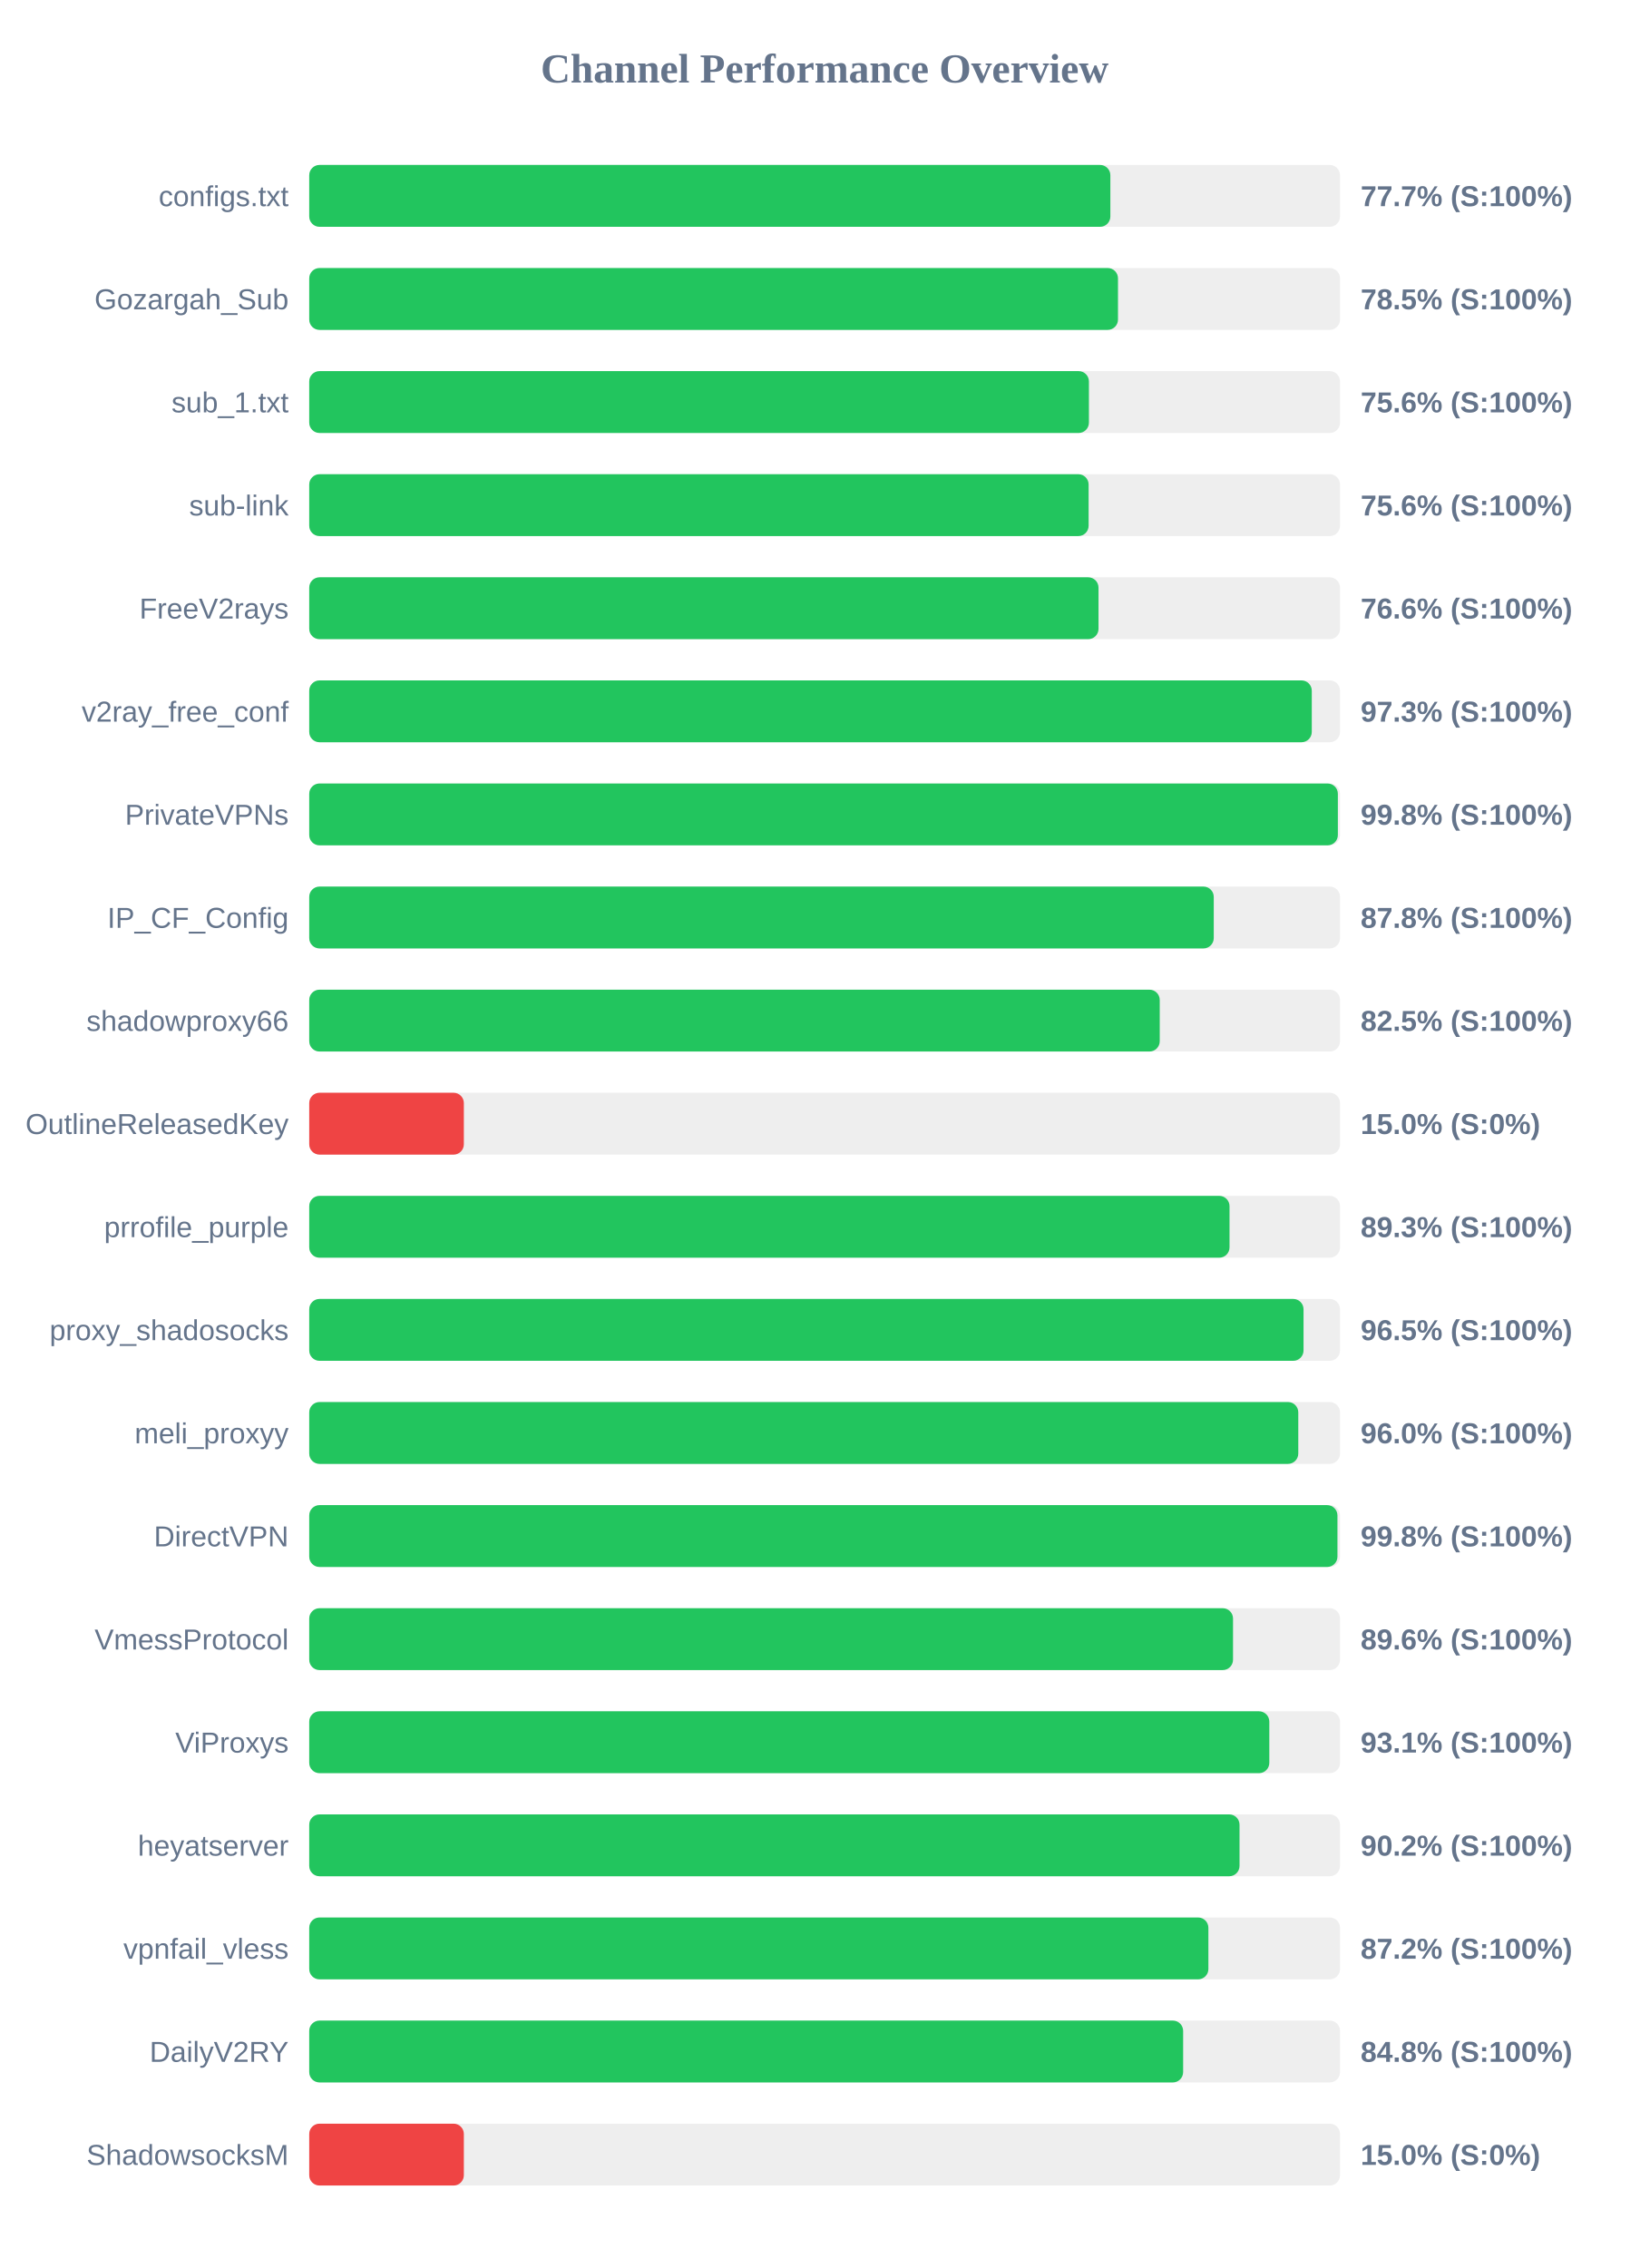
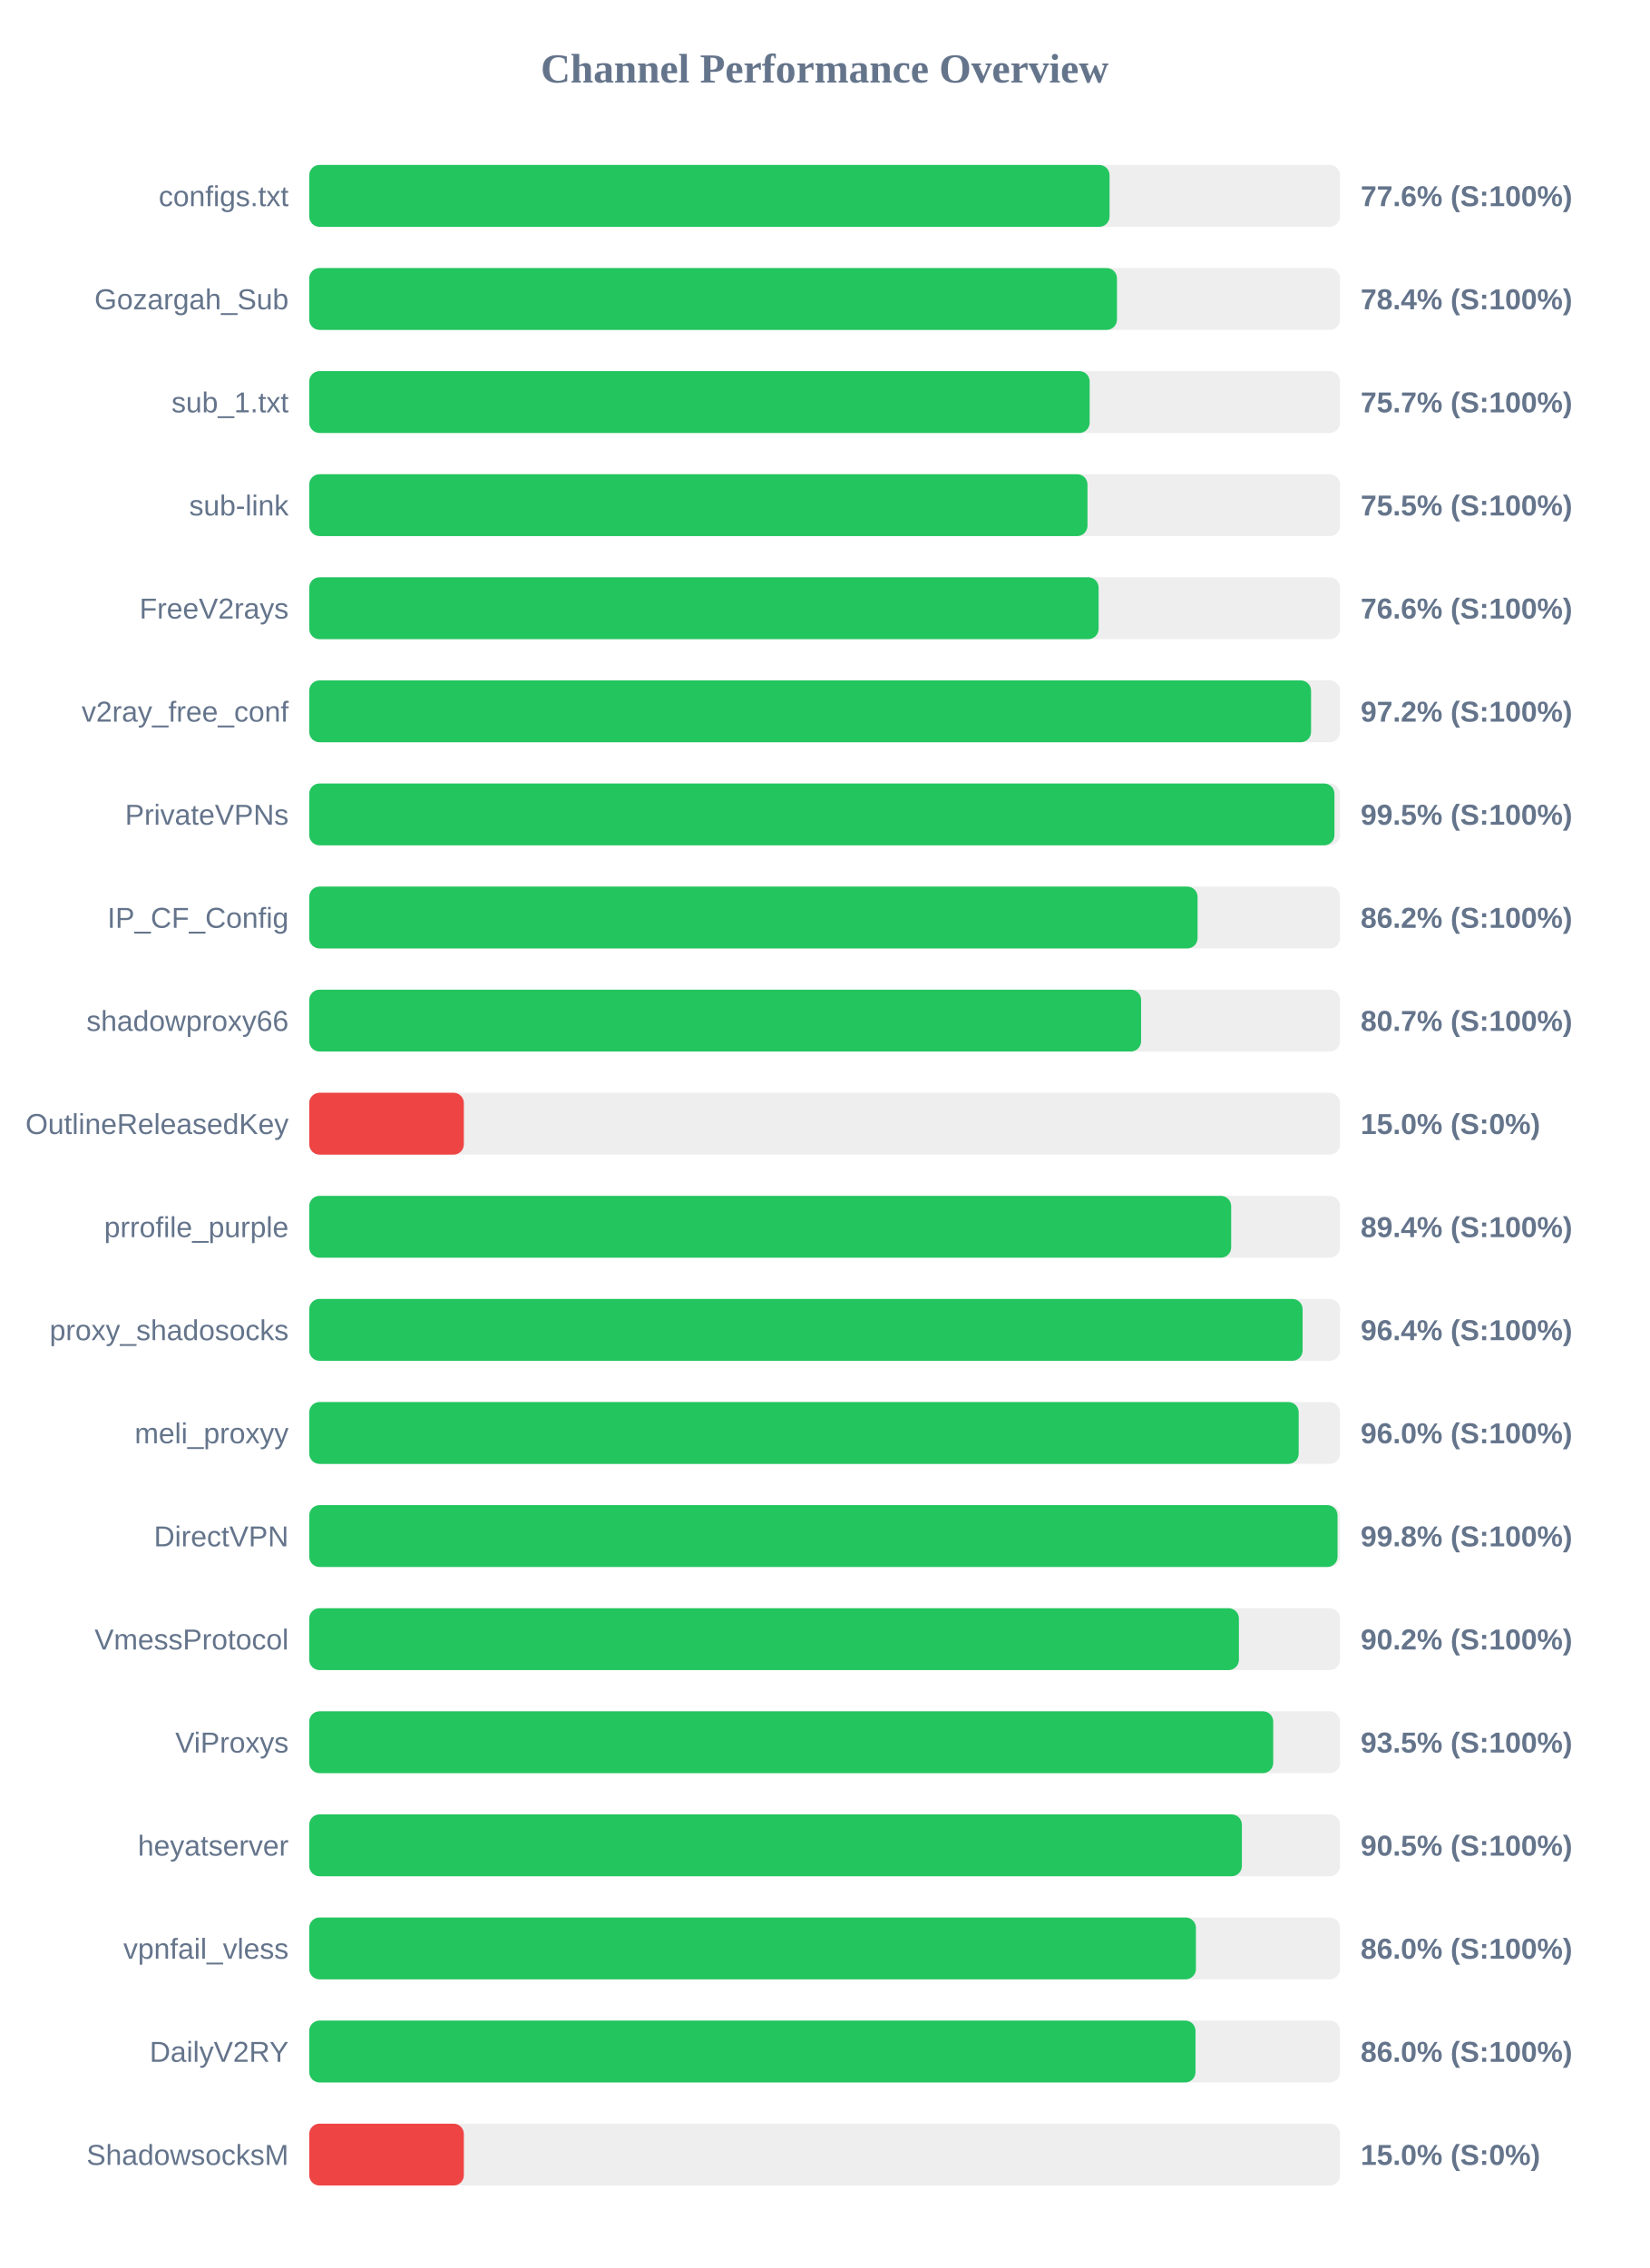
<svg xmlns="http://www.w3.org/2000/svg" width="800" height="1100" version="1.1">
  <style>
        .row { font: 14px Arial; fill: #64748b; }
        .score { font: bold 14px Arial; fill: #64748b; }
    </style>
  <text x="400" y="40" text-anchor="middle" font-size="20px" font-weight="bold" fill="#64748b">Channel Performance Overview</text>
  <rect x="150" y="80" width="500" height="30" fill="#eee" rx="5" />
-   <rect x="150" y="80" width="388.6" height="30" fill="#22c55e" rx="5" />
+   <rect x="150" y="80" width="388.2" height="30" fill="#22c55e" rx="5" />
  <text x="140" y="100" text-anchor="end" class="row">configs.txt</text>
-   <text x="660" y="100" text-anchor="start" class="score">77.7% (S:100%)</text>
+   <text x="660" y="100" text-anchor="start" class="score">77.6% (S:100%)</text>
  <rect x="150" y="130" width="500" height="30" fill="#eee" rx="5" />
-   <rect x="150" y="130" width="392.3" height="30" fill="#22c55e" rx="5" />
+   <rect x="150" y="130" width="391.8" height="30" fill="#22c55e" rx="5" />
  <text x="140" y="150" text-anchor="end" class="row">Gozargah_Sub</text>
-   <text x="660" y="150" text-anchor="start" class="score">78.5% (S:100%)</text>
+   <text x="660" y="150" text-anchor="start" class="score">78.4% (S:100%)</text>
  <rect x="150" y="180" width="500" height="30" fill="#eee" rx="5" />
-   <rect x="150" y="180" width="378.2" height="30" fill="#22c55e" rx="5" />
+   <rect x="150" y="180" width="378.55" height="30" fill="#22c55e" rx="5" />
  <text x="140" y="200" text-anchor="end" class="row">sub_1.txt</text>
-   <text x="660" y="200" text-anchor="start" class="score">75.6% (S:100%)</text>
+   <text x="660" y="200" text-anchor="start" class="score">75.7% (S:100%)</text>
  <rect x="150" y="230" width="500" height="30" fill="#eee" rx="5" />
-   <rect x="150" y="230" width="378.05" height="30" fill="#22c55e" rx="5" />
+   <rect x="150" y="230" width="377.5" height="30" fill="#22c55e" rx="5" />
  <text x="140" y="250" text-anchor="end" class="row">sub-link</text>
-   <text x="660" y="250" text-anchor="start" class="score">75.6% (S:100%)</text>
+   <text x="660" y="250" text-anchor="start" class="score">75.5% (S:100%)</text>
  <rect x="150" y="280" width="500" height="30" fill="#eee" rx="5" />
-   <rect x="150" y="280" width="382.85" height="30" fill="#22c55e" rx="5" />
+   <rect x="150" y="280" width="382.9" height="30" fill="#22c55e" rx="5" />
  <text x="140" y="300" text-anchor="end" class="row">FreeV2rays</text>
  <text x="660" y="300" text-anchor="start" class="score">76.6% (S:100%)</text>
  <rect x="150" y="330" width="500" height="30" fill="#eee" rx="5" />
-   <rect x="150" y="330" width="486.3" height="30" fill="#22c55e" rx="5" />
+   <rect x="150" y="330" width="485.95" height="30" fill="#22c55e" rx="5" />
  <text x="140" y="350" text-anchor="end" class="row">v2ray_free_conf</text>
-   <text x="660" y="350" text-anchor="start" class="score">97.3% (S:100%)</text>
+   <text x="660" y="350" text-anchor="start" class="score">97.2% (S:100%)</text>
  <rect x="150" y="380" width="500" height="30" fill="#eee" rx="5" />
-   <rect x="150" y="380" width="498.95" height="30" fill="#22c55e" rx="5" />
+   <rect x="150" y="380" width="497.3" height="30" fill="#22c55e" rx="5" />
  <text x="140" y="400" text-anchor="end" class="row">PrivateVPNs</text>
-   <text x="660" y="400" text-anchor="start" class="score">99.8% (S:100%)</text>
+   <text x="660" y="400" text-anchor="start" class="score">99.5% (S:100%)</text>
  <rect x="150" y="430" width="500" height="30" fill="#eee" rx="5" />
-   <rect x="150" y="430" width="438.75" height="30" fill="#22c55e" rx="5" />
+   <rect x="150" y="430" width="430.9" height="30" fill="#22c55e" rx="5" />
  <text x="140" y="450" text-anchor="end" class="row">IP_CF_Config</text>
-   <text x="660" y="450" text-anchor="start" class="score">87.8% (S:100%)</text>
+   <text x="660" y="450" text-anchor="start" class="score">86.2% (S:100%)</text>
  <rect x="150" y="480" width="500" height="30" fill="#eee" rx="5" />
-   <rect x="150" y="480" width="412.55" height="30" fill="#22c55e" rx="5" />
+   <rect x="150" y="480" width="403.5" height="30" fill="#22c55e" rx="5" />
  <text x="140" y="500" text-anchor="end" class="row">shadowproxy66</text>
-   <text x="660" y="500" text-anchor="start" class="score">82.5% (S:100%)</text>
+   <text x="660" y="500" text-anchor="start" class="score">80.7% (S:100%)</text>
  <rect x="150" y="530" width="500" height="30" fill="#eee" rx="5" />
  <rect x="150" y="530" width="75.0" height="30" fill="#ef4444" rx="5" />
  <text x="140" y="550" text-anchor="end" class="row">OutlineReleasedKey</text>
  <text x="660" y="550" text-anchor="start" class="score">15.0% (S:0%)</text>
  <rect x="150" y="580" width="500" height="30" fill="#eee" rx="5" />
-   <rect x="150" y="580" width="446.4" height="30" fill="#22c55e" rx="5" />
+   <rect x="150" y="580" width="447.2" height="30" fill="#22c55e" rx="5" />
  <text x="140" y="600" text-anchor="end" class="row">prrofile_purple</text>
-   <text x="660" y="600" text-anchor="start" class="score">89.3% (S:100%)</text>
+   <text x="660" y="600" text-anchor="start" class="score">89.4% (S:100%)</text>
  <rect x="150" y="630" width="500" height="30" fill="#eee" rx="5" />
-   <rect x="150" y="630" width="482.3" height="30" fill="#22c55e" rx="5" />
+   <rect x="150" y="630" width="481.85" height="30" fill="#22c55e" rx="5" />
  <text x="140" y="650" text-anchor="end" class="row">proxy_shadosocks</text>
-   <text x="660" y="650" text-anchor="start" class="score">96.5% (S:100%)</text>
+   <text x="660" y="650" text-anchor="start" class="score">96.4% (S:100%)</text>
  <rect x="150" y="680" width="500" height="30" fill="#eee" rx="5" />
-   <rect x="150" y="680" width="479.75" height="30" fill="#22c55e" rx="5" />
+   <rect x="150" y="680" width="479.95" height="30" fill="#22c55e" rx="5" />
  <text x="140" y="700" text-anchor="end" class="row">meli_proxyy</text>
  <text x="660" y="700" text-anchor="start" class="score">96.0% (S:100%)</text>
  <rect x="150" y="730" width="500" height="30" fill="#eee" rx="5" />
-   <rect x="150" y="730" width="498.75" height="30" fill="#22c55e" rx="5" />
+   <rect x="150" y="730" width="498.8" height="30" fill="#22c55e" rx="5" />
  <text x="140" y="750" text-anchor="end" class="row">DirectVPN</text>
  <text x="660" y="750" text-anchor="start" class="score">99.8% (S:100%)</text>
  <rect x="150" y="780" width="500" height="30" fill="#eee" rx="5" />
-   <rect x="150" y="780" width="448.1" height="30" fill="#22c55e" rx="5" />
+   <rect x="150" y="780" width="450.95" height="30" fill="#22c55e" rx="5" />
  <text x="140" y="800" text-anchor="end" class="row">VmessProtocol</text>
-   <text x="660" y="800" text-anchor="start" class="score">89.6% (S:100%)</text>
+   <text x="660" y="800" text-anchor="start" class="score">90.2% (S:100%)</text>
  <rect x="150" y="830" width="500" height="30" fill="#eee" rx="5" />
-   <rect x="150" y="830" width="465.7" height="30" fill="#22c55e" rx="5" />
+   <rect x="150" y="830" width="467.6" height="30" fill="#22c55e" rx="5" />
  <text x="140" y="850" text-anchor="end" class="row">ViProxys</text>
-   <text x="660" y="850" text-anchor="start" class="score">93.1% (S:100%)</text>
+   <text x="660" y="850" text-anchor="start" class="score">93.5% (S:100%)</text>
  <rect x="150" y="880" width="500" height="30" fill="#eee" rx="5" />
-   <rect x="150" y="880" width="451.25" height="30" fill="#22c55e" rx="5" />
+   <rect x="150" y="880" width="452.4" height="30" fill="#22c55e" rx="5" />
  <text x="140" y="900" text-anchor="end" class="row">heyatserver</text>
-   <text x="660" y="900" text-anchor="start" class="score">90.2% (S:100%)</text>
+   <text x="660" y="900" text-anchor="start" class="score">90.5% (S:100%)</text>
  <rect x="150" y="930" width="500" height="30" fill="#eee" rx="5" />
-   <rect x="150" y="930" width="436.15" height="30" fill="#22c55e" rx="5" />
+   <rect x="150" y="930" width="430.1" height="30" fill="#22c55e" rx="5" />
  <text x="140" y="950" text-anchor="end" class="row">vpnfail_vless</text>
-   <text x="660" y="950" text-anchor="start" class="score">87.2% (S:100%)</text>
+   <text x="660" y="950" text-anchor="start" class="score">86.0% (S:100%)</text>
  <rect x="150" y="980" width="500" height="30" fill="#eee" rx="5" />
-   <rect x="150" y="980" width="423.9" height="30" fill="#22c55e" rx="5" />
+   <rect x="150" y="980" width="429.9" height="30" fill="#22c55e" rx="5" />
  <text x="140" y="1000" text-anchor="end" class="row">DailyV2RY</text>
-   <text x="660" y="1000" text-anchor="start" class="score">84.8% (S:100%)</text>
+   <text x="660" y="1000" text-anchor="start" class="score">86.0% (S:100%)</text>
  <rect x="150" y="1030" width="500" height="30" fill="#eee" rx="5" />
  <rect x="150" y="1030" width="75.0" height="30" fill="#ef4444" rx="5" />
  <text x="140" y="1050" text-anchor="end" class="row">ShadowsocksM</text>
  <text x="660" y="1050" text-anchor="start" class="score">15.0% (S:0%)</text>
</svg>
